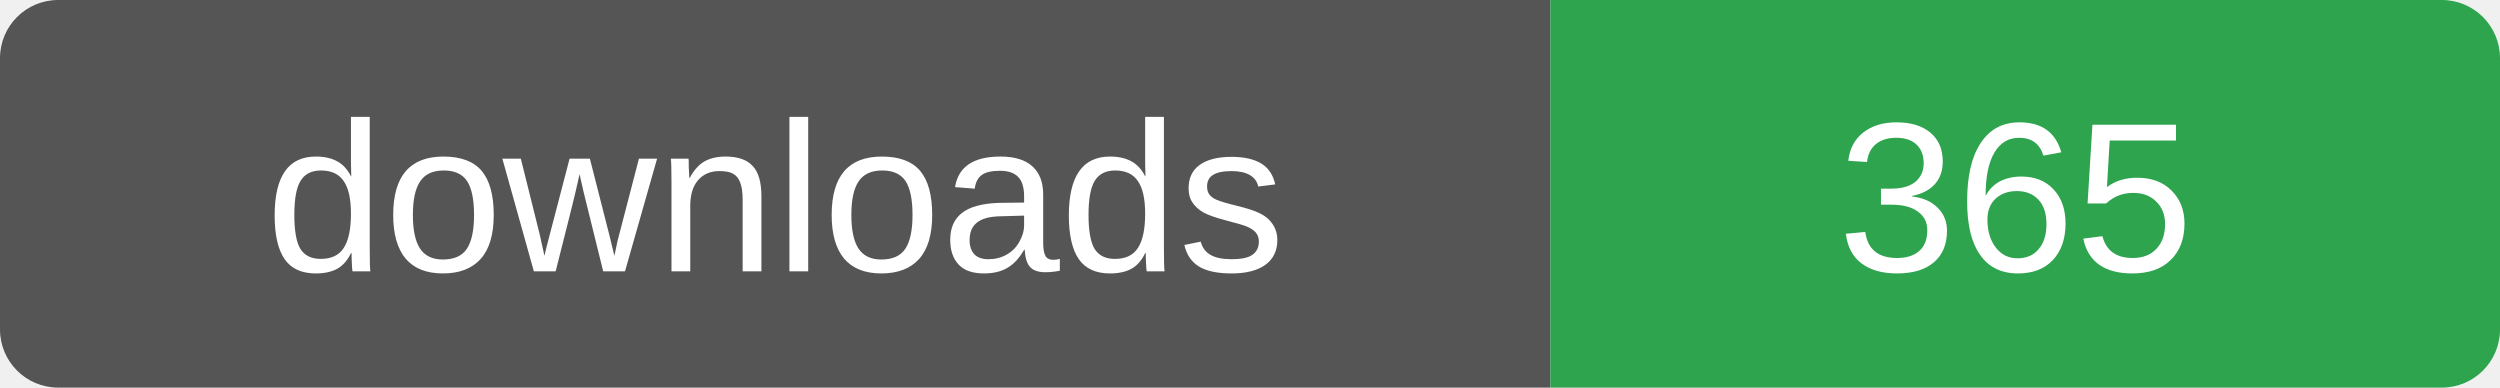
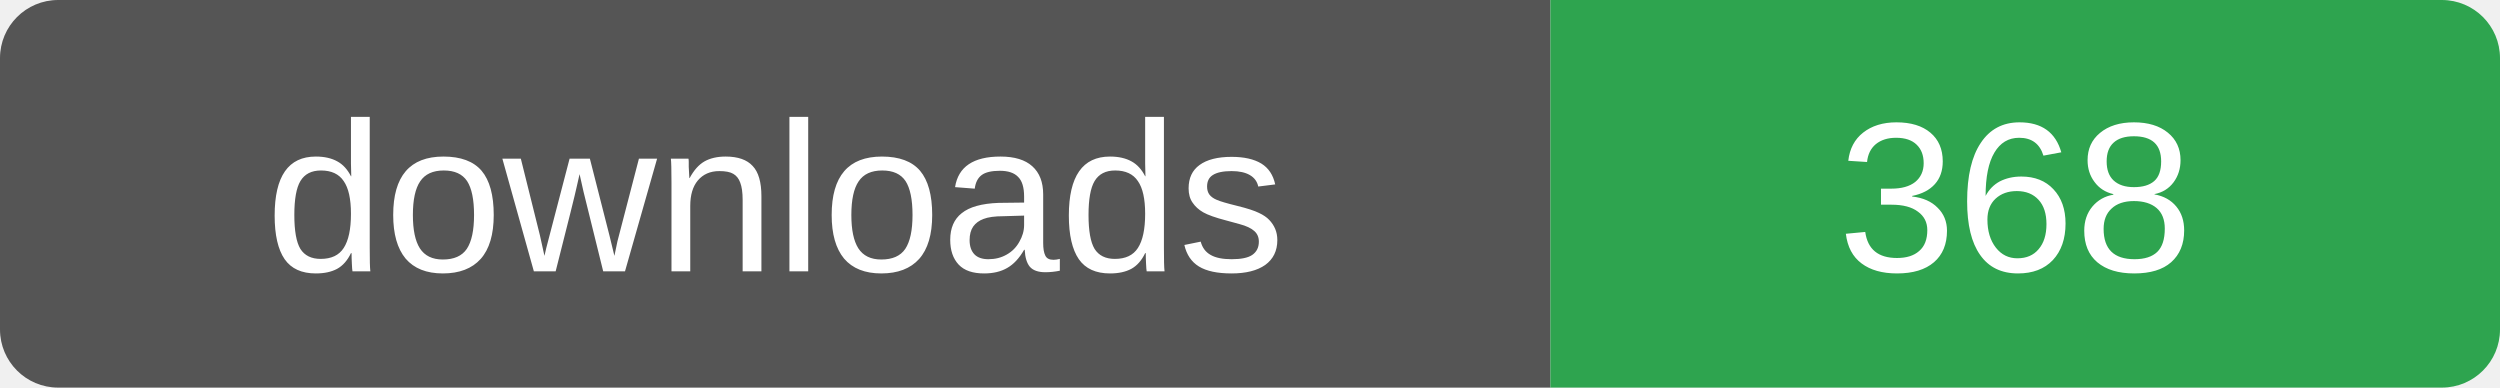
- <svg xmlns="http://www.w3.org/2000/svg" width="129" height="20" role="img" aria-label="downloads: 365">
+ <svg xmlns="http://www.w3.org/2000/svg" width="129" height="20" role="img" aria-label="downloads: 368">
  <clipPath id="r">
    <rect width="129" height="20" rx="3" />
  </clipPath>
  <g clip-path="url(#r)">
    <rect width="80" height="20" fill="#555" />
    <rect x="80" width="49" height="20" fill="#2ea44f" />
  </g>
  <g fill="#fff" font-family="Verdana,Arial,sans-serif" font-size="11" text-anchor="middle">
    <text x="40" y="14">downloads</text>
-     <text x="104" y="14">365</text>
+     <text x="104" y="14">368</text>
  </g>
</svg>
